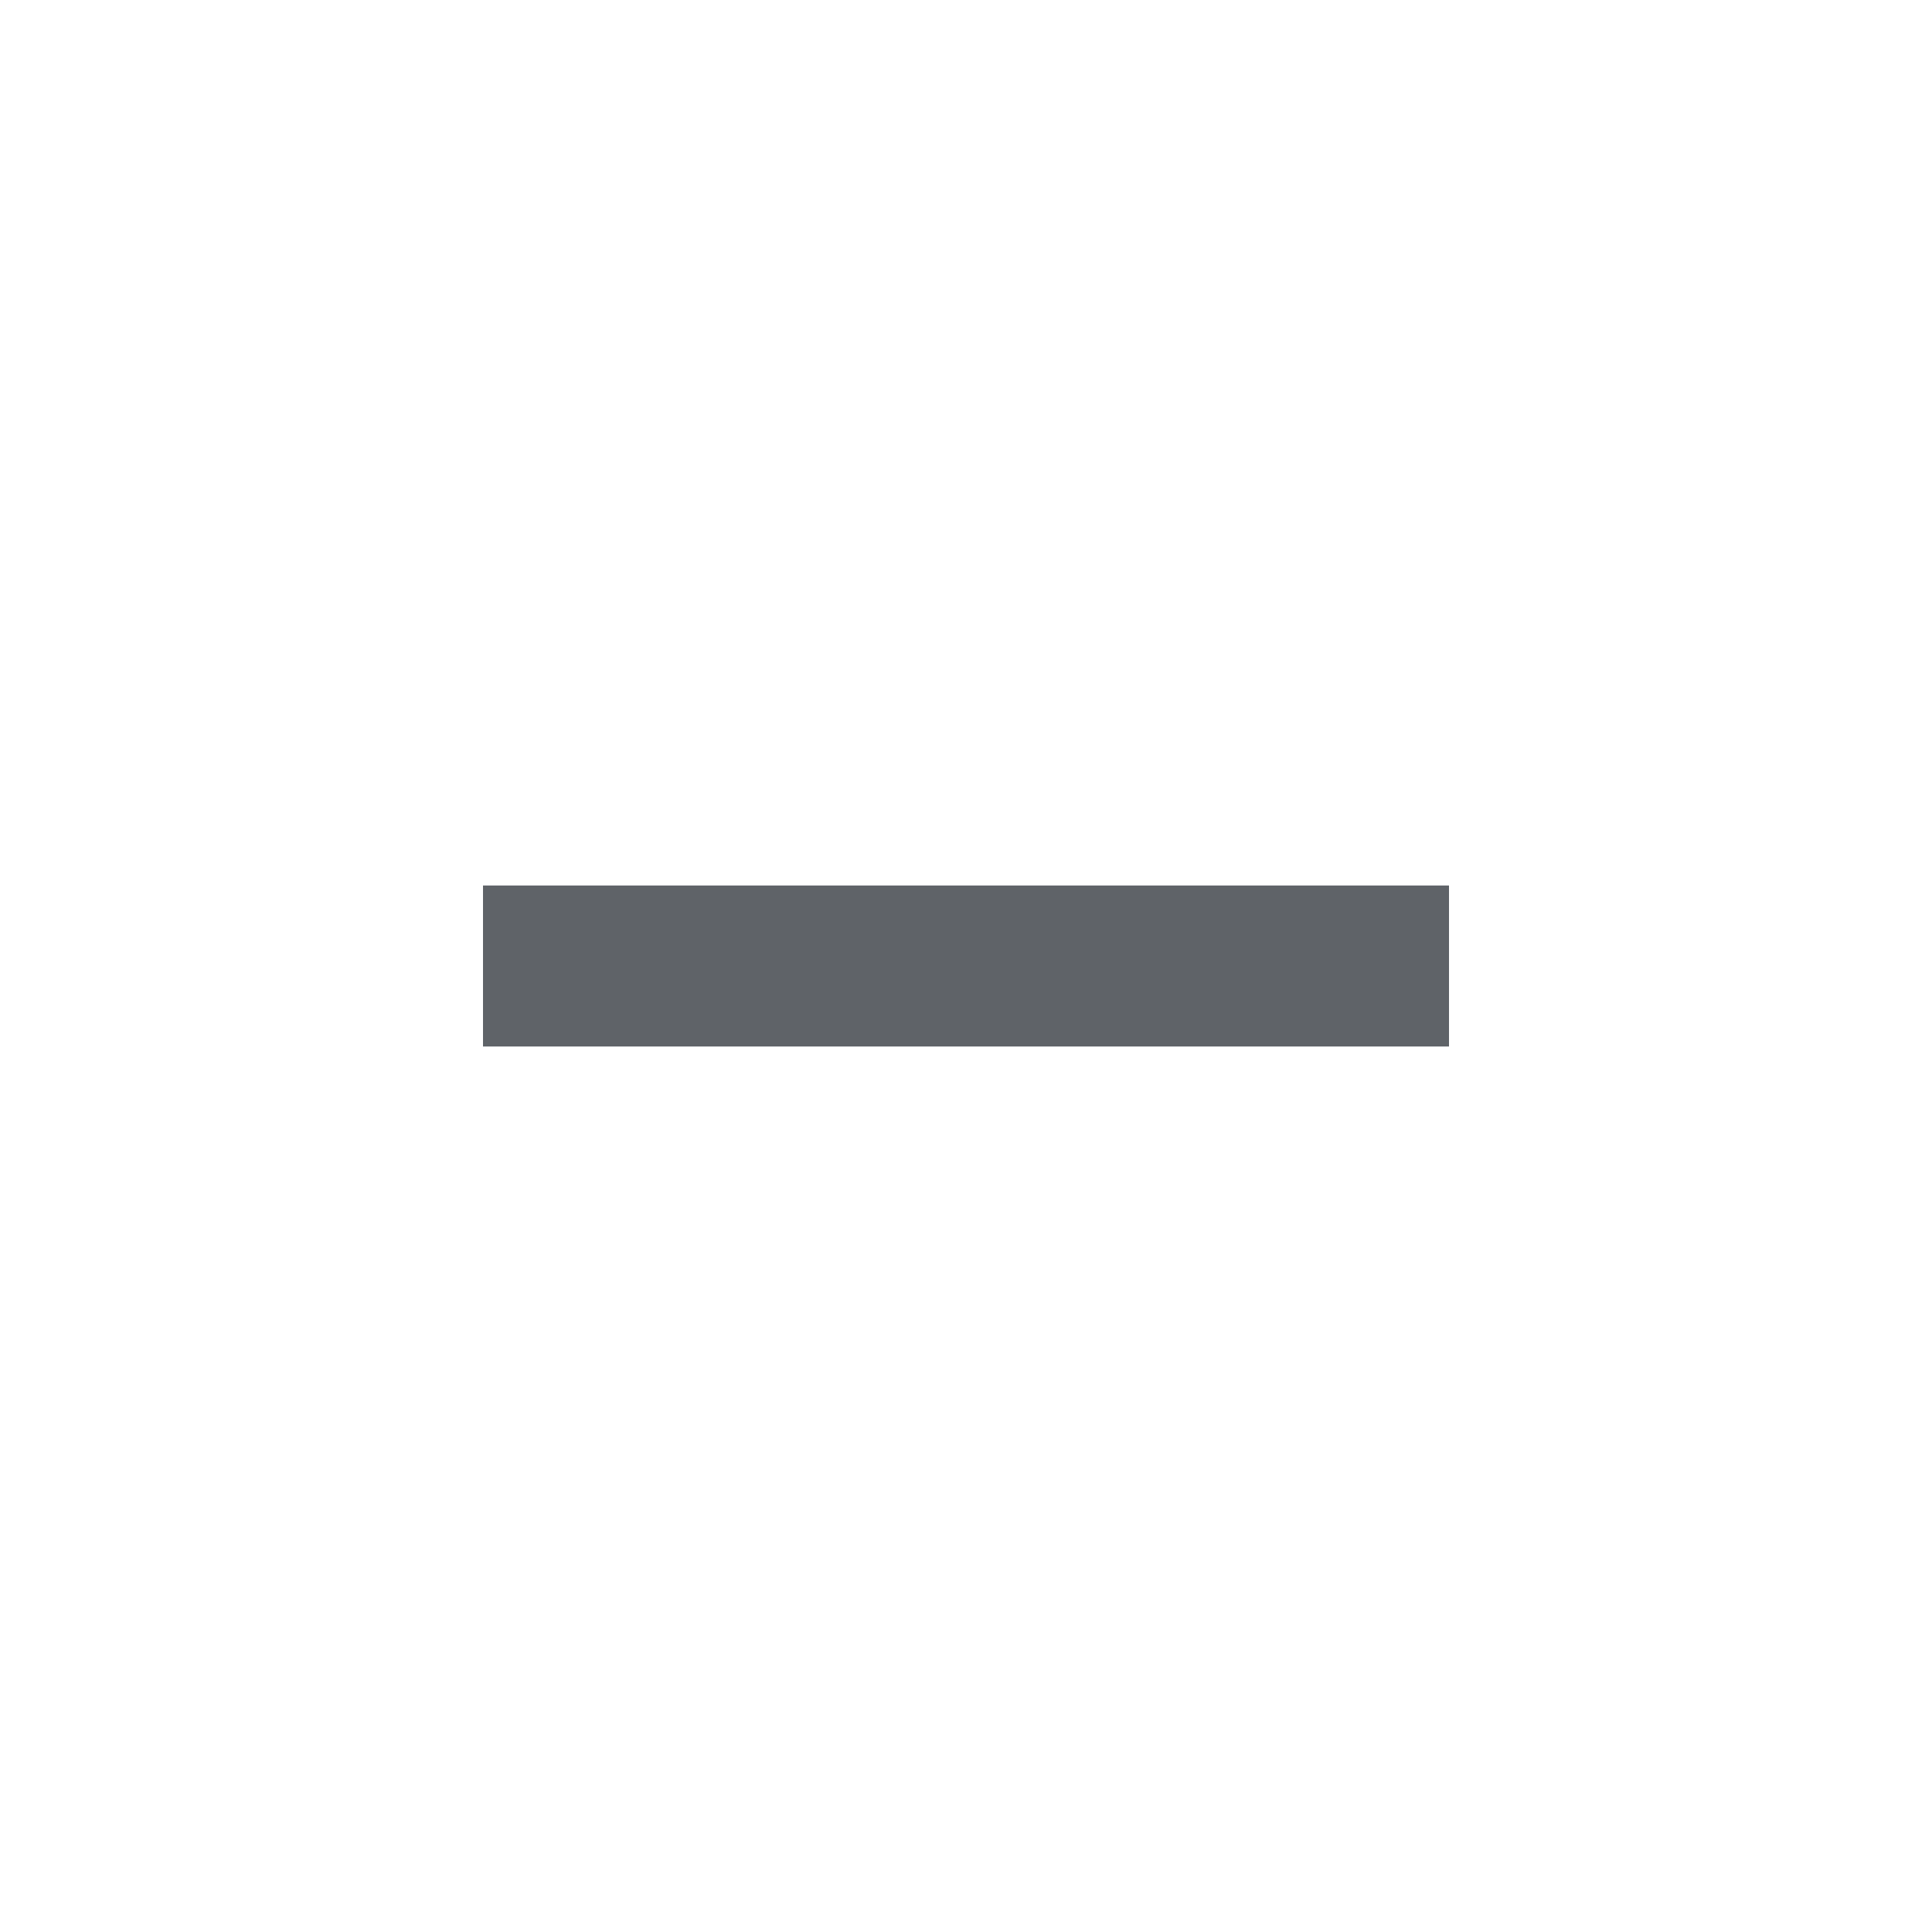
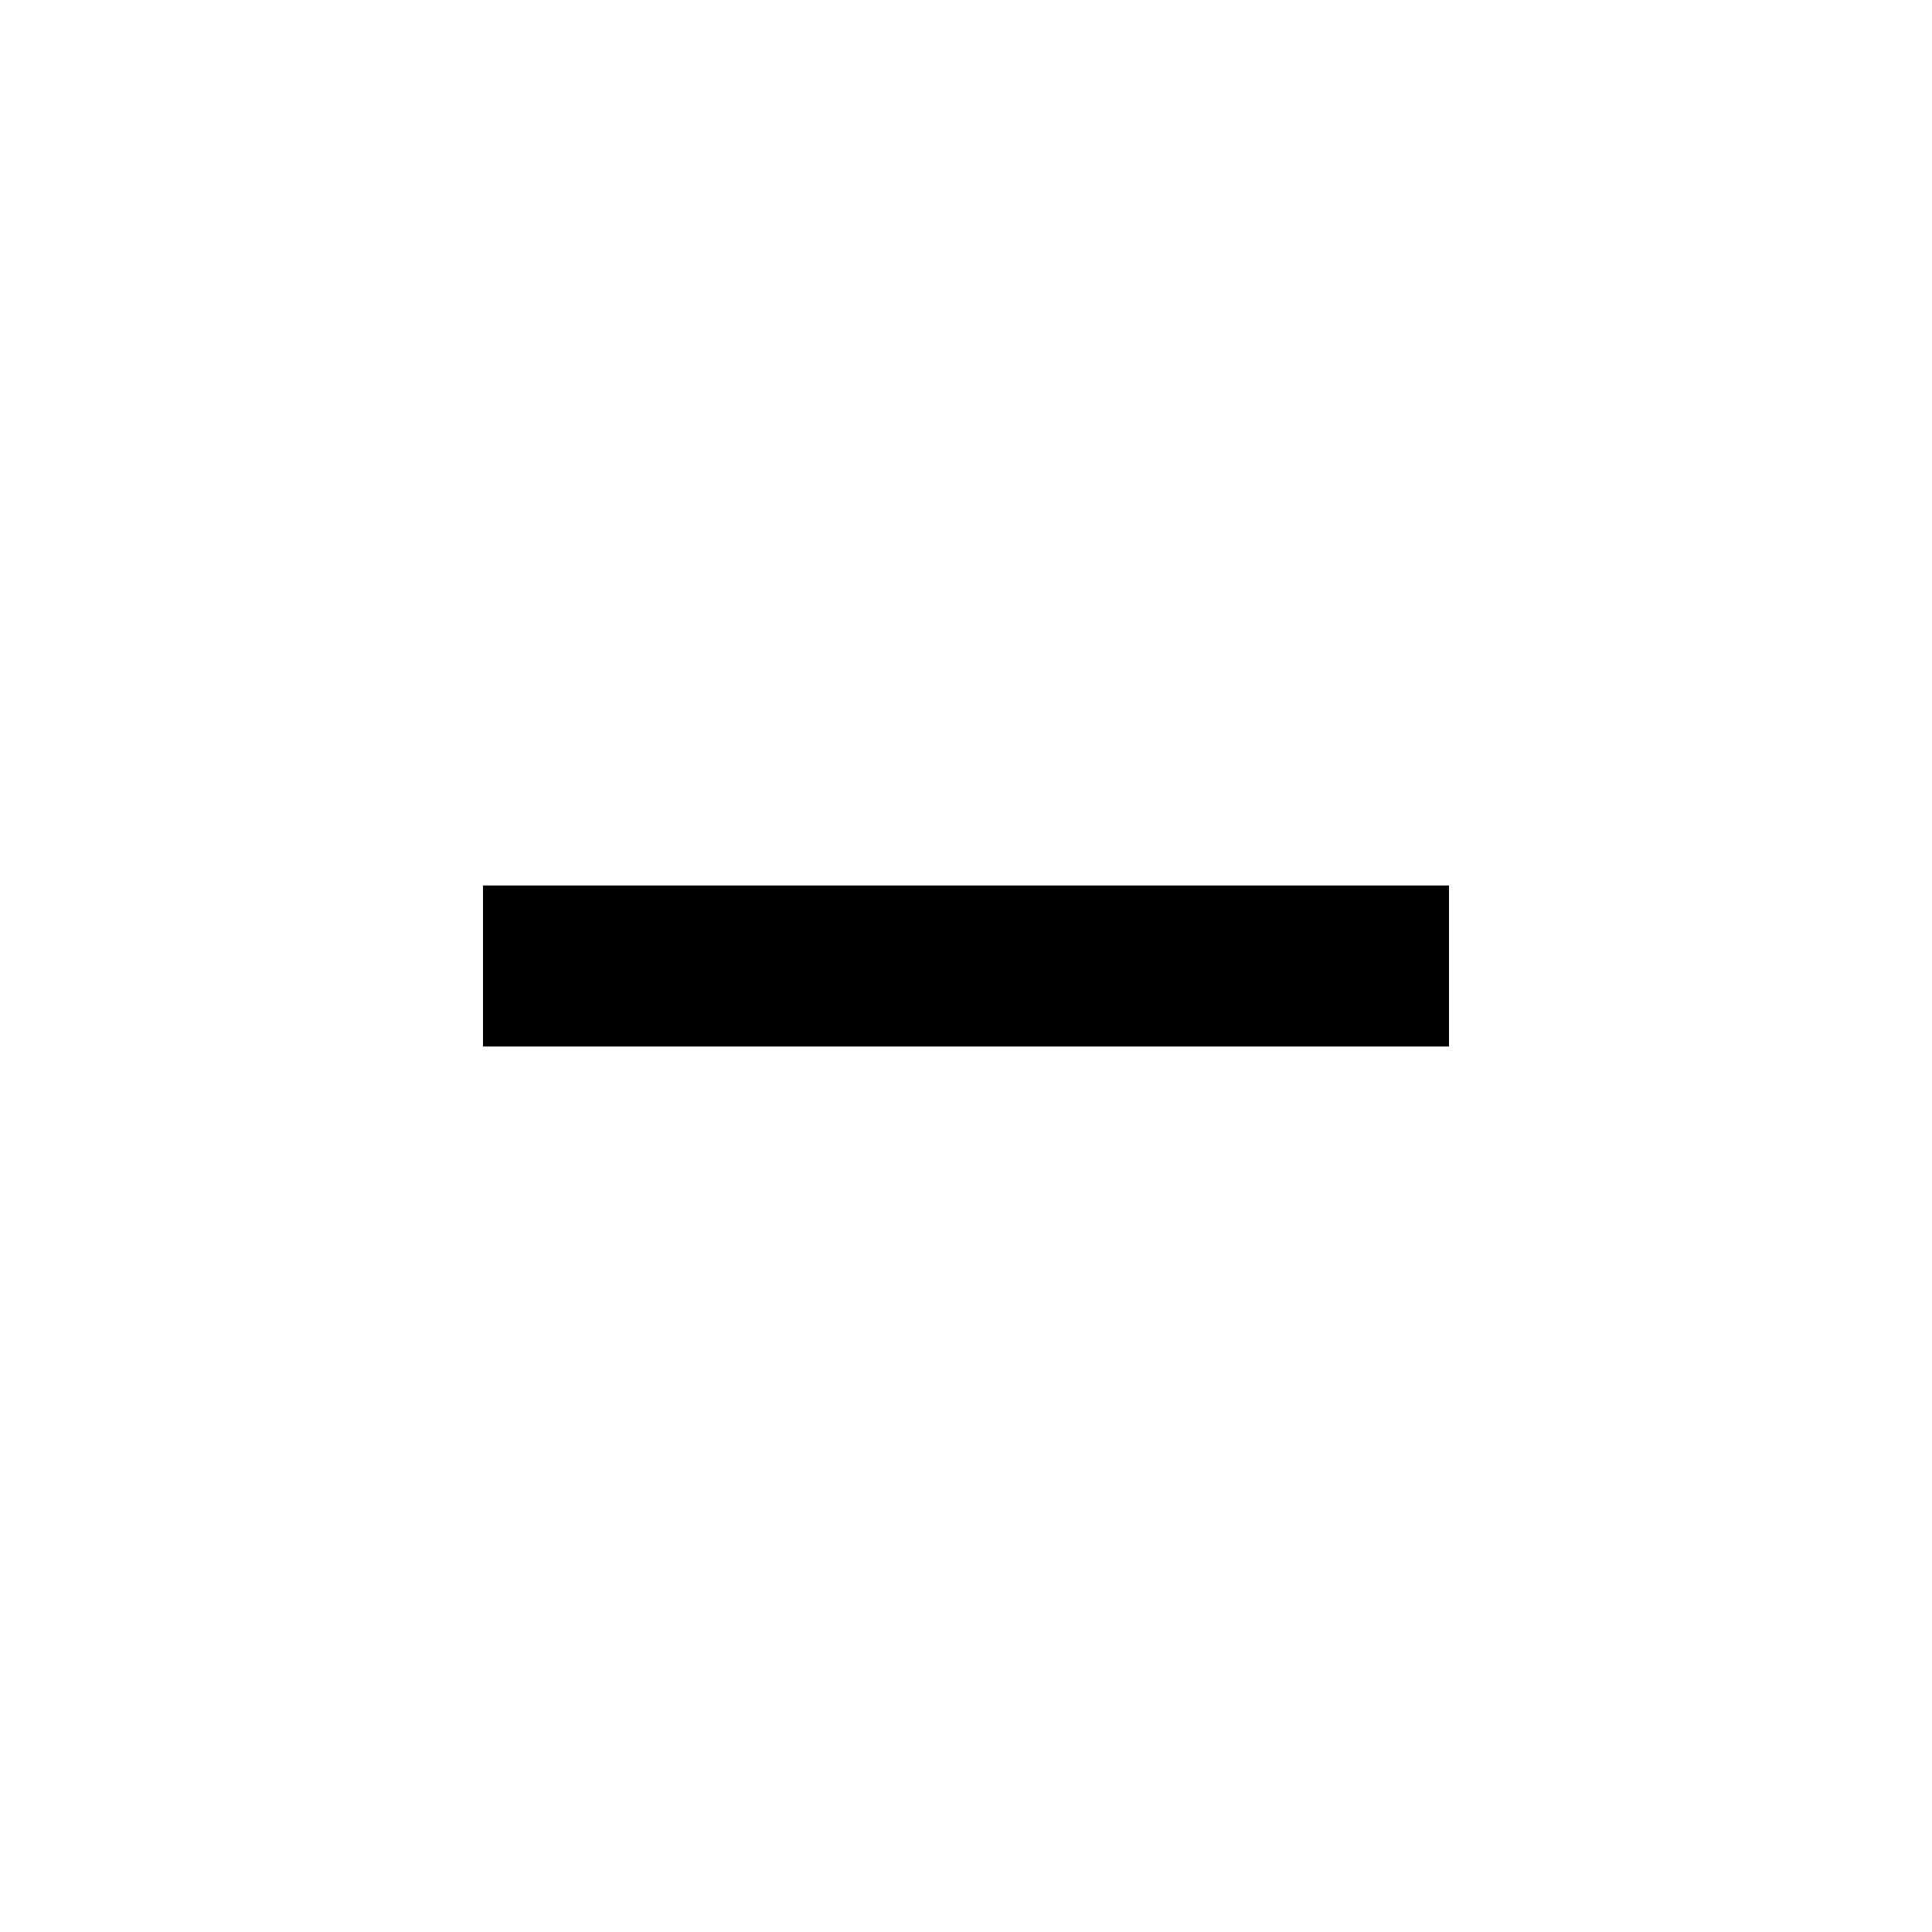
- <svg xmlns="http://www.w3.org/2000/svg" height="24px" viewBox="0 -960 960 960" width="24px" fill="#5f6368">
+ <svg xmlns="http://www.w3.org/2000/svg" height="24px" viewBox="0 -960 960 960" width="24px">
  <path d="M240-440v-80h480v80H240Z" />
</svg>
